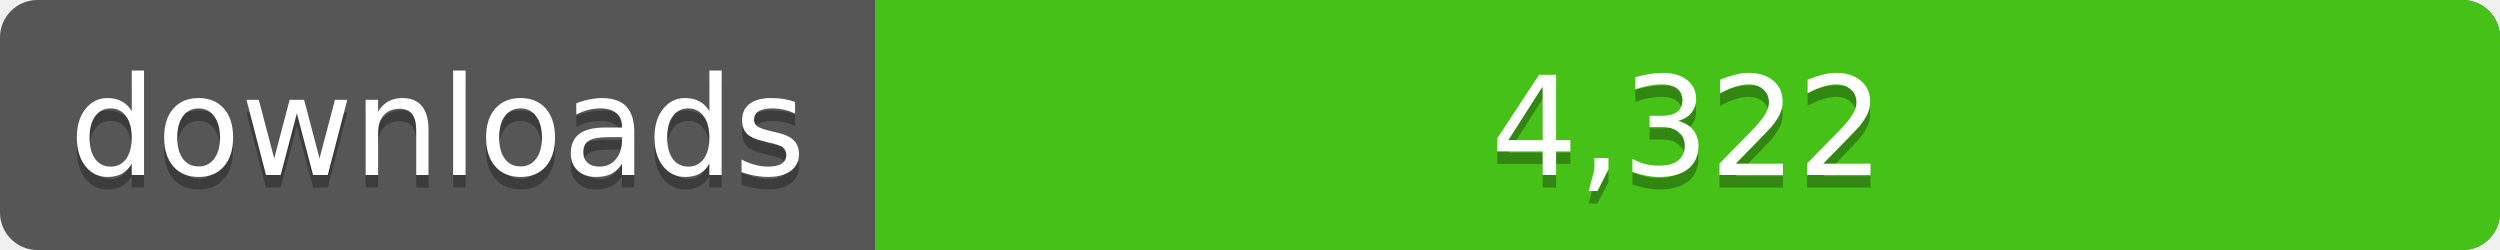
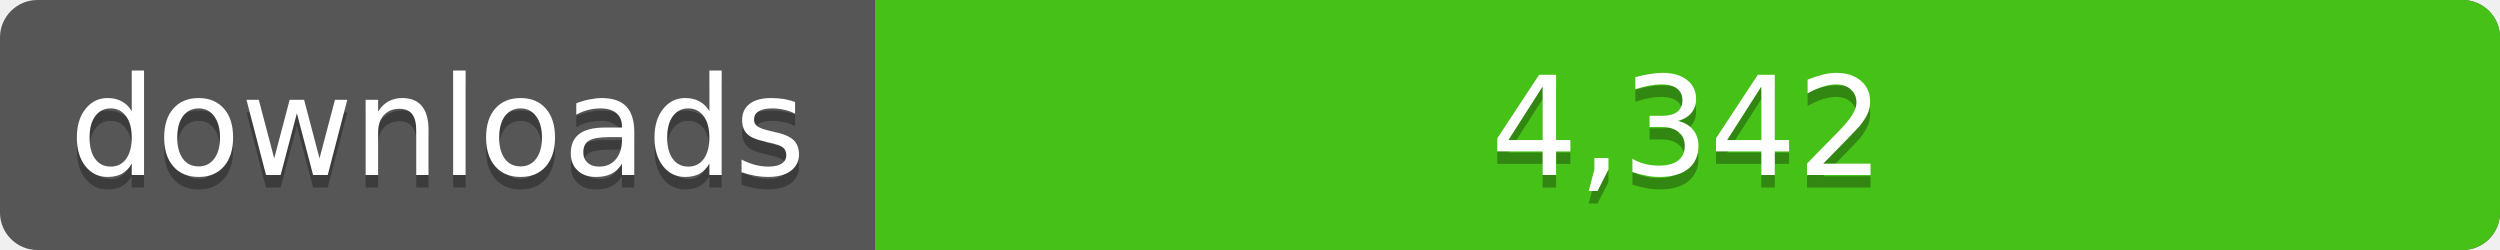
<svg xmlns="http://www.w3.org/2000/svg" width="200" height="20">
  <linearGradient id="a" x2="0" y2="100%%">
    <stop offset="0" stop-color="#bbb" stop-opacity=".1" />
    <stop offset="1" stop-opacity=".1" />
  </linearGradient>
  <rect rx="3" width="200" height="20" fill="#555" />
  <rect rx="3" x="70" width="130" height="20" fill="#4c1" />
  <path fill="#4c1" d="M70 0h4v20h-4z" />
  <rect rx="3" width="200" height="20" fill="url(#a)" />
  <g fill="#fff" text-anchor="middle" font-family="DejaVu Sans,Verdana,Geneva,sans-serif" font-size="11">
    <text x="35" y="15" fill="#010101" fill-opacity=".3">downloads</text>
    <text x="35" y="14">downloads</text>
-     <text x="135" y="15" fill="#010101" fill-opacity=".3">4,322</text>
-     <text x="135" y="14">4,322</text>
+     <text x="135" y="15" fill="#010101" fill-opacity=".3">4,342</text>
+     <text x="135" y="14">4,342</text>
  </g>
</svg>
